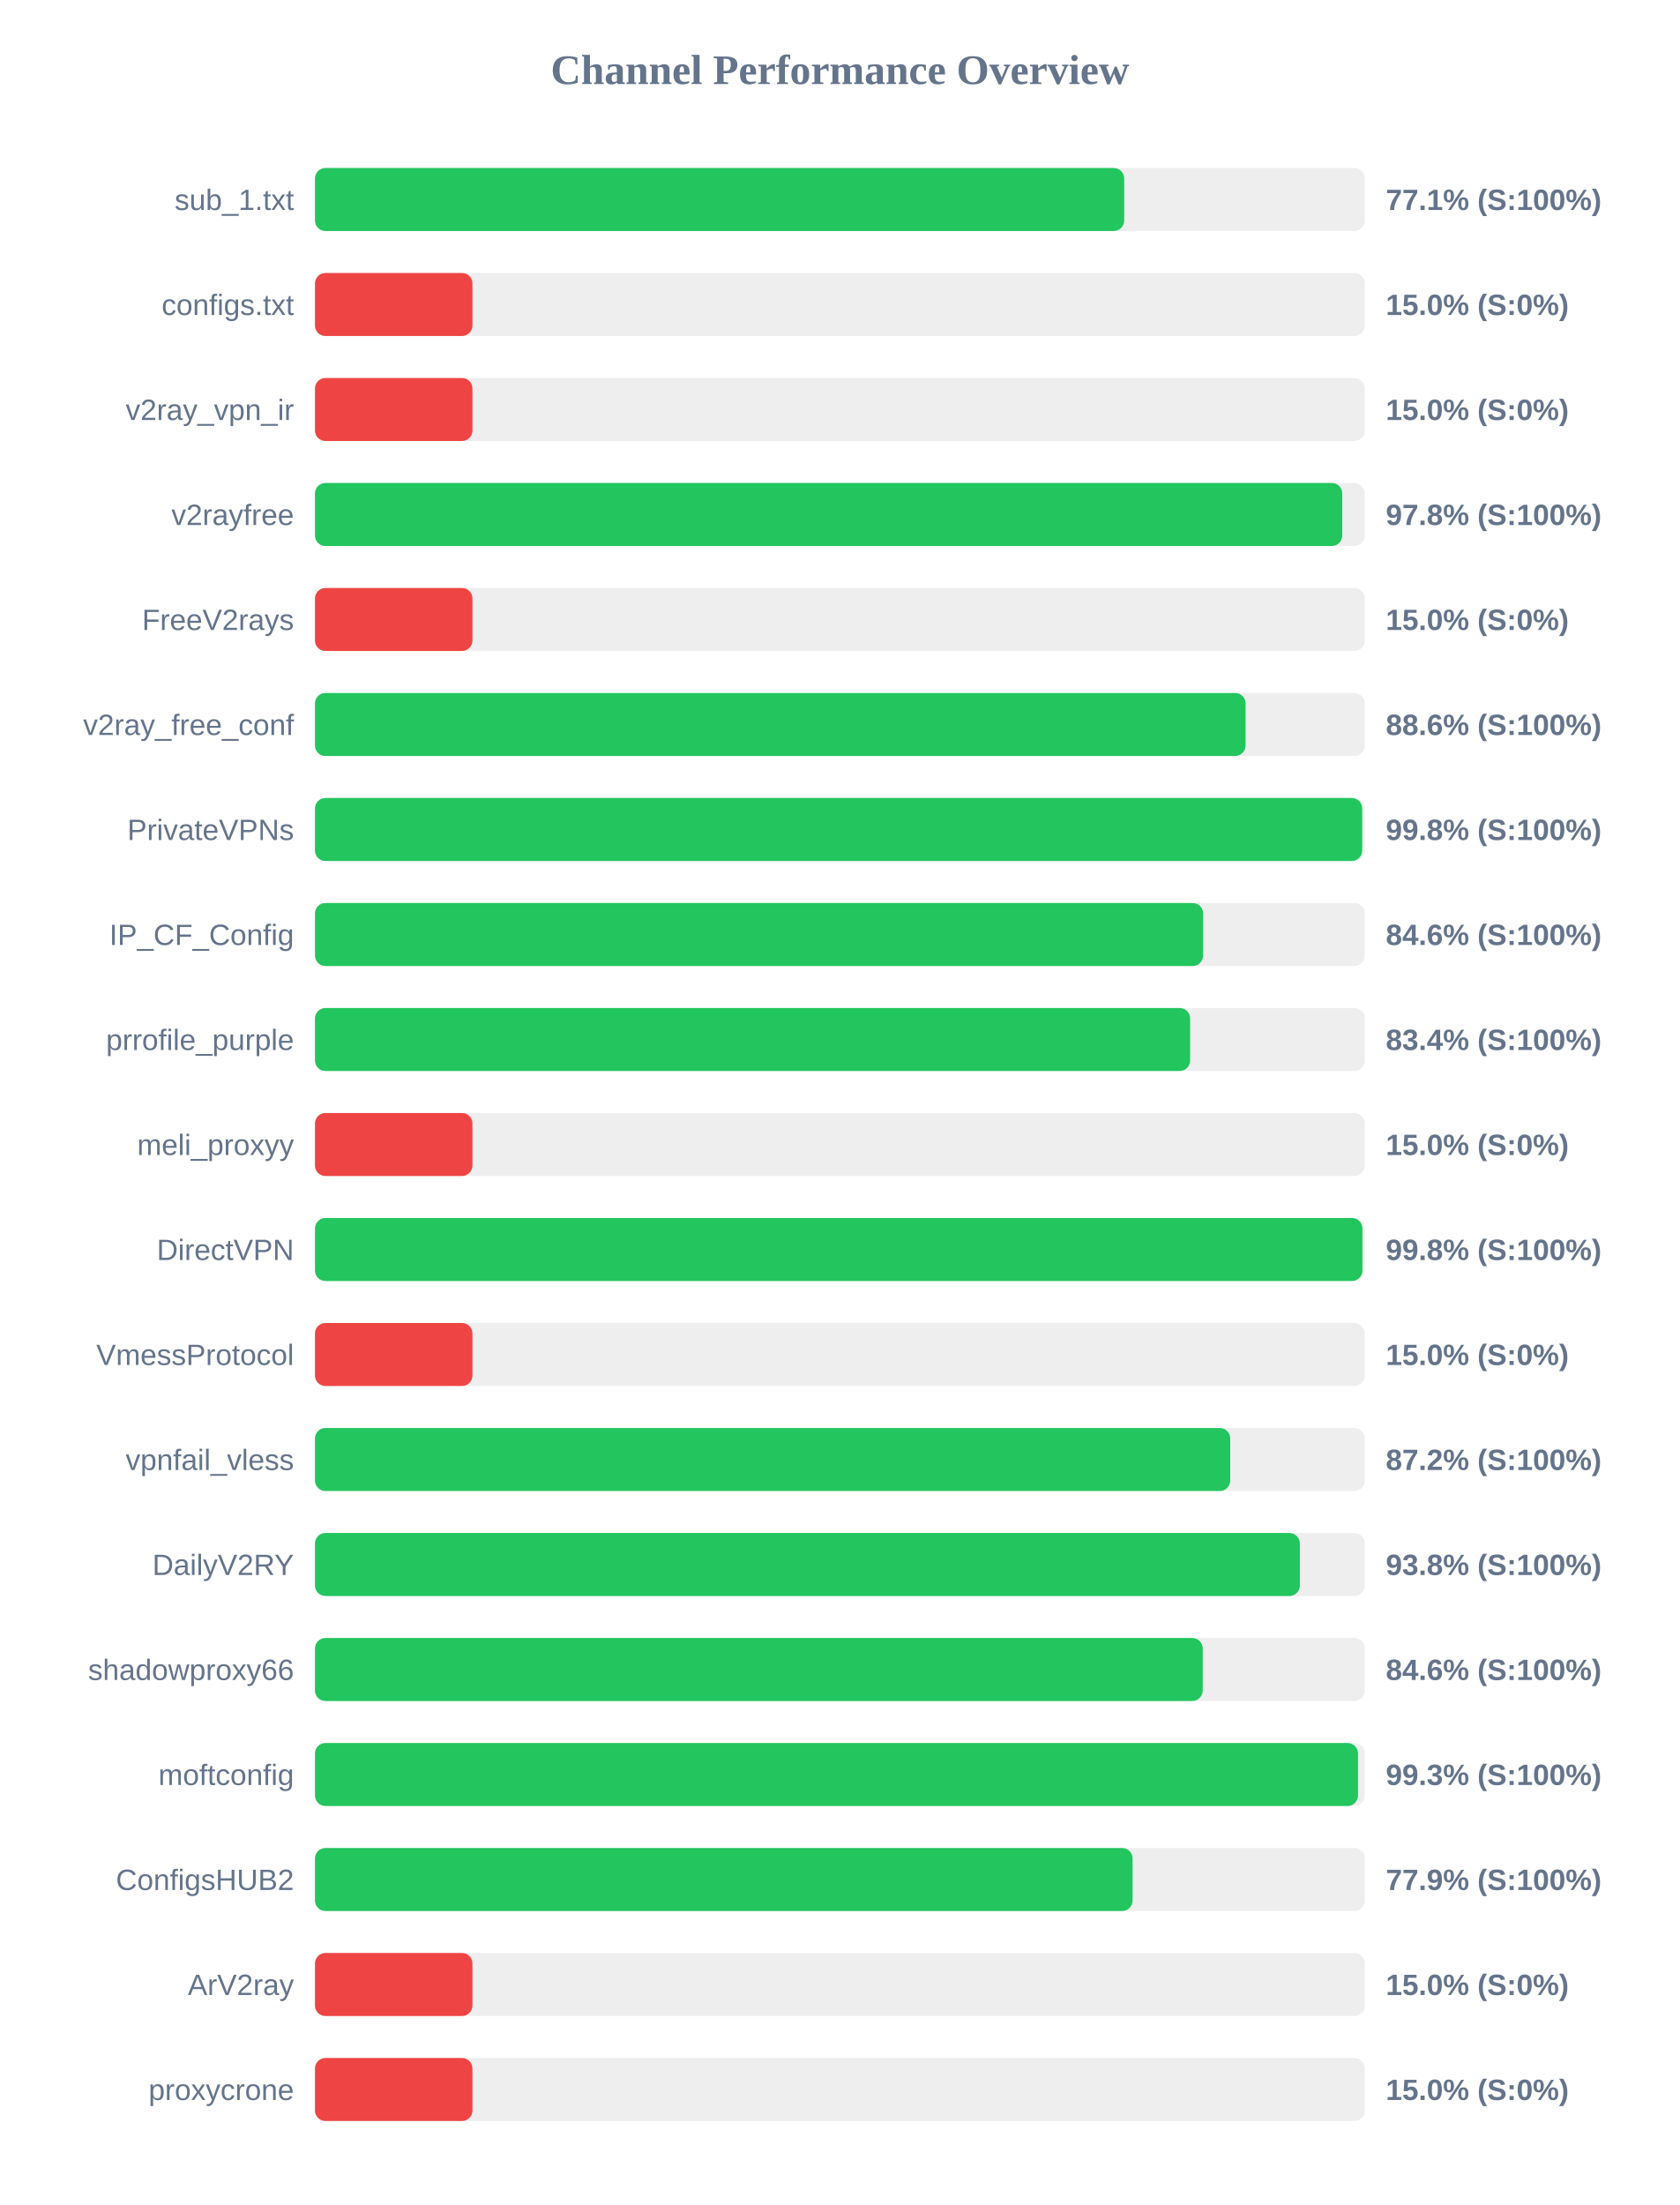
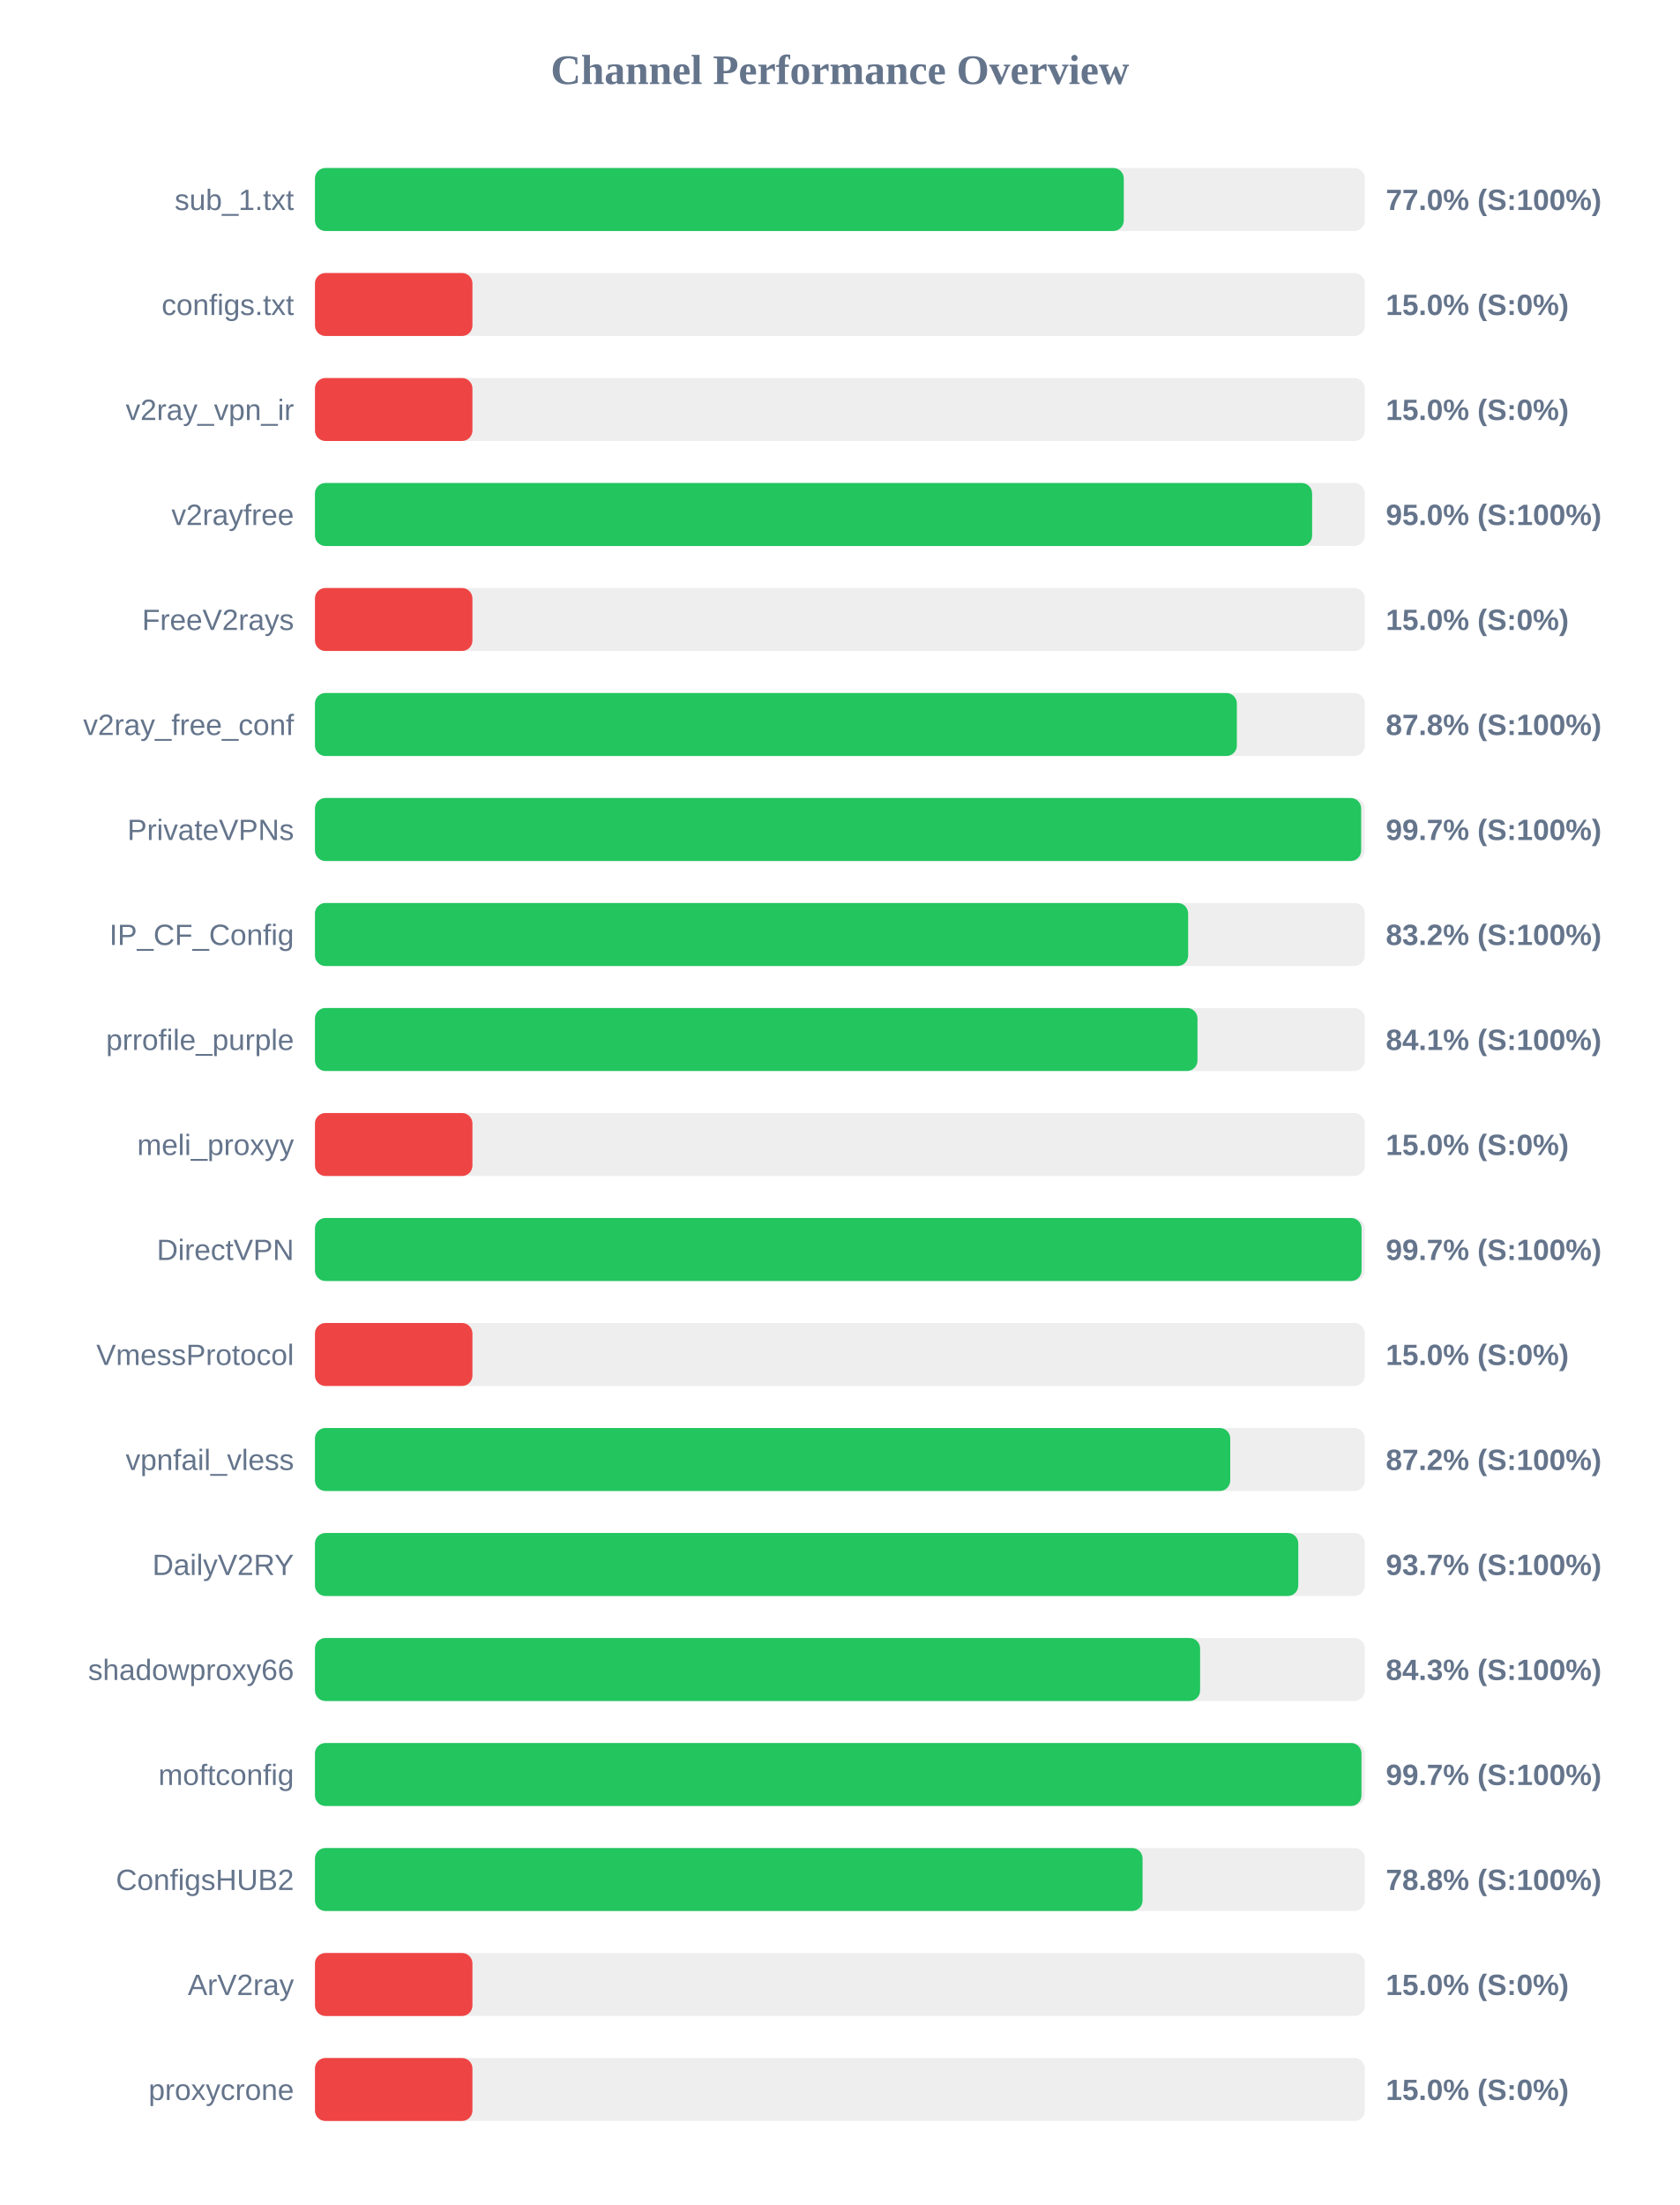
<svg xmlns="http://www.w3.org/2000/svg" width="800" height="1050" version="1.1">
  <style>
        .row { font: 14px Arial; fill: #64748b; }
        .score { font: bold 14px Arial; fill: #64748b; }
    </style>
  <text x="400" y="40" text-anchor="middle" font-size="20px" font-weight="bold" fill="#64748b">Channel Performance Overview</text>
  <rect x="150" y="80" width="500" height="30" fill="#eee" rx="5" />
-   <rect x="150" y="80" width="385.4" height="30" fill="#22c55e" rx="5" />
+   <rect x="150" y="80" width="385.2" height="30" fill="#22c55e" rx="5" />
  <text x="140" y="100" text-anchor="end" class="row">sub_1.txt</text>
-   <text x="660" y="100" text-anchor="start" class="score">77.1% (S:100%)</text>
+   <text x="660" y="100" text-anchor="start" class="score">77.0% (S:100%)</text>
  <rect x="150" y="130" width="500" height="30" fill="#eee" rx="5" />
  <rect x="150" y="130" width="75.0" height="30" fill="#ef4444" rx="5" />
  <text x="140" y="150" text-anchor="end" class="row">configs.txt</text>
  <text x="660" y="150" text-anchor="start" class="score">15.0% (S:0%)</text>
  <rect x="150" y="180" width="500" height="30" fill="#eee" rx="5" />
  <rect x="150" y="180" width="75.0" height="30" fill="#ef4444" rx="5" />
  <text x="140" y="200" text-anchor="end" class="row">v2ray_vpn_ir</text>
  <text x="660" y="200" text-anchor="start" class="score">15.0% (S:0%)</text>
  <rect x="150" y="230" width="500" height="30" fill="#eee" rx="5" />
-   <rect x="150" y="230" width="489.25" height="30" fill="#22c55e" rx="5" />
+   <rect x="150" y="230" width="474.9" height="30" fill="#22c55e" rx="5" />
  <text x="140" y="250" text-anchor="end" class="row">v2rayfree</text>
-   <text x="660" y="250" text-anchor="start" class="score">97.8% (S:100%)</text>
+   <text x="660" y="250" text-anchor="start" class="score">95.0% (S:100%)</text>
  <rect x="150" y="280" width="500" height="30" fill="#eee" rx="5" />
  <rect x="150" y="280" width="75.0" height="30" fill="#ef4444" rx="5" />
  <text x="140" y="300" text-anchor="end" class="row">FreeV2rays</text>
  <text x="660" y="300" text-anchor="start" class="score">15.0% (S:0%)</text>
  <rect x="150" y="330" width="500" height="30" fill="#eee" rx="5" />
-   <rect x="150" y="330" width="443.2" height="30" fill="#22c55e" rx="5" />
+   <rect x="150" y="330" width="439.05" height="30" fill="#22c55e" rx="5" />
  <text x="140" y="350" text-anchor="end" class="row">v2ray_free_conf</text>
-   <text x="660" y="350" text-anchor="start" class="score">88.6% (S:100%)</text>
+   <text x="660" y="350" text-anchor="start" class="score">87.8% (S:100%)</text>
  <rect x="150" y="380" width="500" height="30" fill="#eee" rx="5" />
-   <rect x="150" y="380" width="498.75" height="30" fill="#22c55e" rx="5" />
+   <rect x="150" y="380" width="498.25" height="30" fill="#22c55e" rx="5" />
  <text x="140" y="400" text-anchor="end" class="row">PrivateVPNs</text>
-   <text x="660" y="400" text-anchor="start" class="score">99.8% (S:100%)</text>
+   <text x="660" y="400" text-anchor="start" class="score">99.7% (S:100%)</text>
  <rect x="150" y="430" width="500" height="30" fill="#eee" rx="5" />
-   <rect x="150" y="430" width="423.0" height="30" fill="#22c55e" rx="5" />
+   <rect x="150" y="430" width="415.85" height="30" fill="#22c55e" rx="5" />
  <text x="140" y="450" text-anchor="end" class="row">IP_CF_Config</text>
-   <text x="660" y="450" text-anchor="start" class="score">84.6% (S:100%)</text>
+   <text x="660" y="450" text-anchor="start" class="score">83.2% (S:100%)</text>
  <rect x="150" y="480" width="500" height="30" fill="#eee" rx="5" />
-   <rect x="150" y="480" width="416.8" height="30" fill="#22c55e" rx="5" />
+   <rect x="150" y="480" width="420.3" height="30" fill="#22c55e" rx="5" />
  <text x="140" y="500" text-anchor="end" class="row">prrofile_purple</text>
-   <text x="660" y="500" text-anchor="start" class="score">83.4% (S:100%)</text>
+   <text x="660" y="500" text-anchor="start" class="score">84.1% (S:100%)</text>
  <rect x="150" y="530" width="500" height="30" fill="#eee" rx="5" />
  <rect x="150" y="530" width="75.0" height="30" fill="#ef4444" rx="5" />
  <text x="140" y="550" text-anchor="end" class="row">meli_proxyy</text>
  <text x="660" y="550" text-anchor="start" class="score">15.0% (S:0%)</text>
  <rect x="150" y="580" width="500" height="30" fill="#eee" rx="5" />
-   <rect x="150" y="580" width="498.85" height="30" fill="#22c55e" rx="5" />
+   <rect x="150" y="580" width="498.45" height="30" fill="#22c55e" rx="5" />
  <text x="140" y="600" text-anchor="end" class="row">DirectVPN</text>
-   <text x="660" y="600" text-anchor="start" class="score">99.8% (S:100%)</text>
+   <text x="660" y="600" text-anchor="start" class="score">99.7% (S:100%)</text>
  <rect x="150" y="630" width="500" height="30" fill="#eee" rx="5" />
  <rect x="150" y="630" width="75.0" height="30" fill="#ef4444" rx="5" />
  <text x="140" y="650" text-anchor="end" class="row">VmessProtocol</text>
  <text x="660" y="650" text-anchor="start" class="score">15.0% (S:0%)</text>
  <rect x="150" y="680" width="500" height="30" fill="#eee" rx="5" />
  <rect x="150" y="680" width="435.9" height="30" fill="#22c55e" rx="5" />
  <text x="140" y="700" text-anchor="end" class="row">vpnfail_vless</text>
  <text x="660" y="700" text-anchor="start" class="score">87.2% (S:100%)</text>
  <rect x="150" y="730" width="500" height="30" fill="#eee" rx="5" />
-   <rect x="150" y="730" width="469.05" height="30" fill="#22c55e" rx="5" />
+   <rect x="150" y="730" width="468.3" height="30" fill="#22c55e" rx="5" />
  <text x="140" y="750" text-anchor="end" class="row">DailyV2RY</text>
-   <text x="660" y="750" text-anchor="start" class="score">93.8% (S:100%)</text>
+   <text x="660" y="750" text-anchor="start" class="score">93.7% (S:100%)</text>
  <rect x="150" y="780" width="500" height="30" fill="#eee" rx="5" />
-   <rect x="150" y="780" width="422.8" height="30" fill="#22c55e" rx="5" />
+   <rect x="150" y="780" width="421.55" height="30" fill="#22c55e" rx="5" />
  <text x="140" y="800" text-anchor="end" class="row">shadowproxy66</text>
-   <text x="660" y="800" text-anchor="start" class="score">84.6% (S:100%)</text>
+   <text x="660" y="800" text-anchor="start" class="score">84.3% (S:100%)</text>
  <rect x="150" y="830" width="500" height="30" fill="#eee" rx="5" />
-   <rect x="150" y="830" width="496.75" height="30" fill="#22c55e" rx="5" />
+   <rect x="150" y="830" width="498.4" height="30" fill="#22c55e" rx="5" />
  <text x="140" y="850" text-anchor="end" class="row">moftconfig</text>
-   <text x="660" y="850" text-anchor="start" class="score">99.3% (S:100%)</text>
+   <text x="660" y="850" text-anchor="start" class="score">99.7% (S:100%)</text>
  <rect x="150" y="880" width="500" height="30" fill="#eee" rx="5" />
-   <rect x="150" y="880" width="389.4" height="30" fill="#22c55e" rx="5" />
+   <rect x="150" y="880" width="394.15" height="30" fill="#22c55e" rx="5" />
  <text x="140" y="900" text-anchor="end" class="row">ConfigsHUB2</text>
-   <text x="660" y="900" text-anchor="start" class="score">77.9% (S:100%)</text>
+   <text x="660" y="900" text-anchor="start" class="score">78.8% (S:100%)</text>
  <rect x="150" y="930" width="500" height="30" fill="#eee" rx="5" />
  <rect x="150" y="930" width="75.0" height="30" fill="#ef4444" rx="5" />
  <text x="140" y="950" text-anchor="end" class="row">ArV2ray</text>
  <text x="660" y="950" text-anchor="start" class="score">15.0% (S:0%)</text>
  <rect x="150" y="980" width="500" height="30" fill="#eee" rx="5" />
  <rect x="150" y="980" width="75.0" height="30" fill="#ef4444" rx="5" />
  <text x="140" y="1000" text-anchor="end" class="row">proxycrone</text>
  <text x="660" y="1000" text-anchor="start" class="score">15.0% (S:0%)</text>
</svg>
